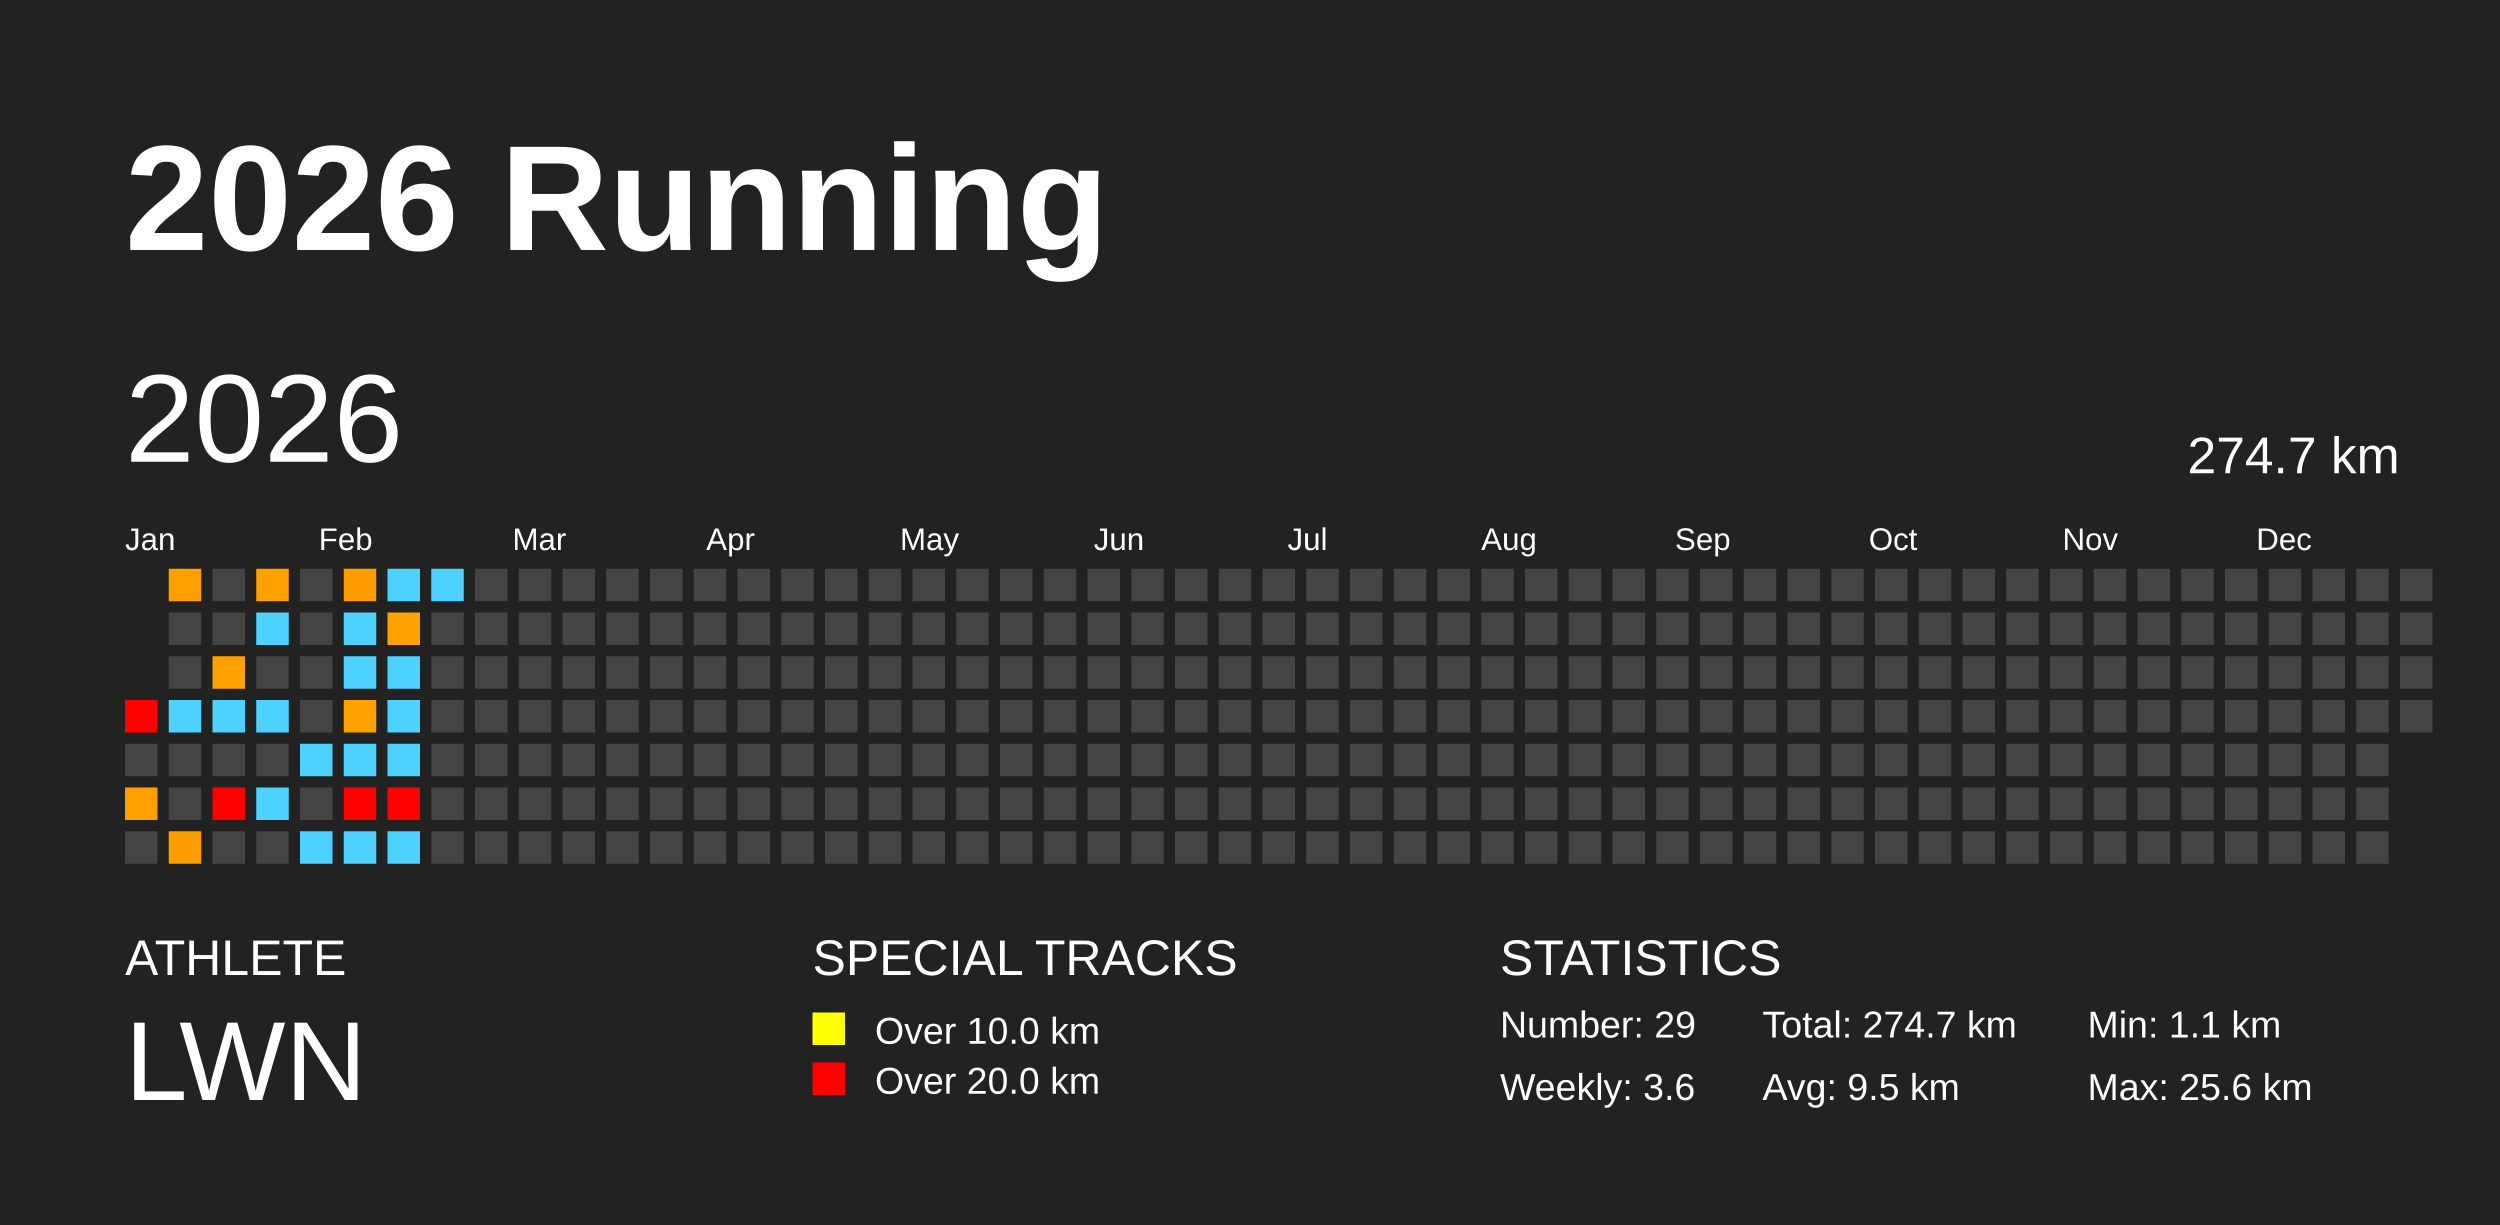
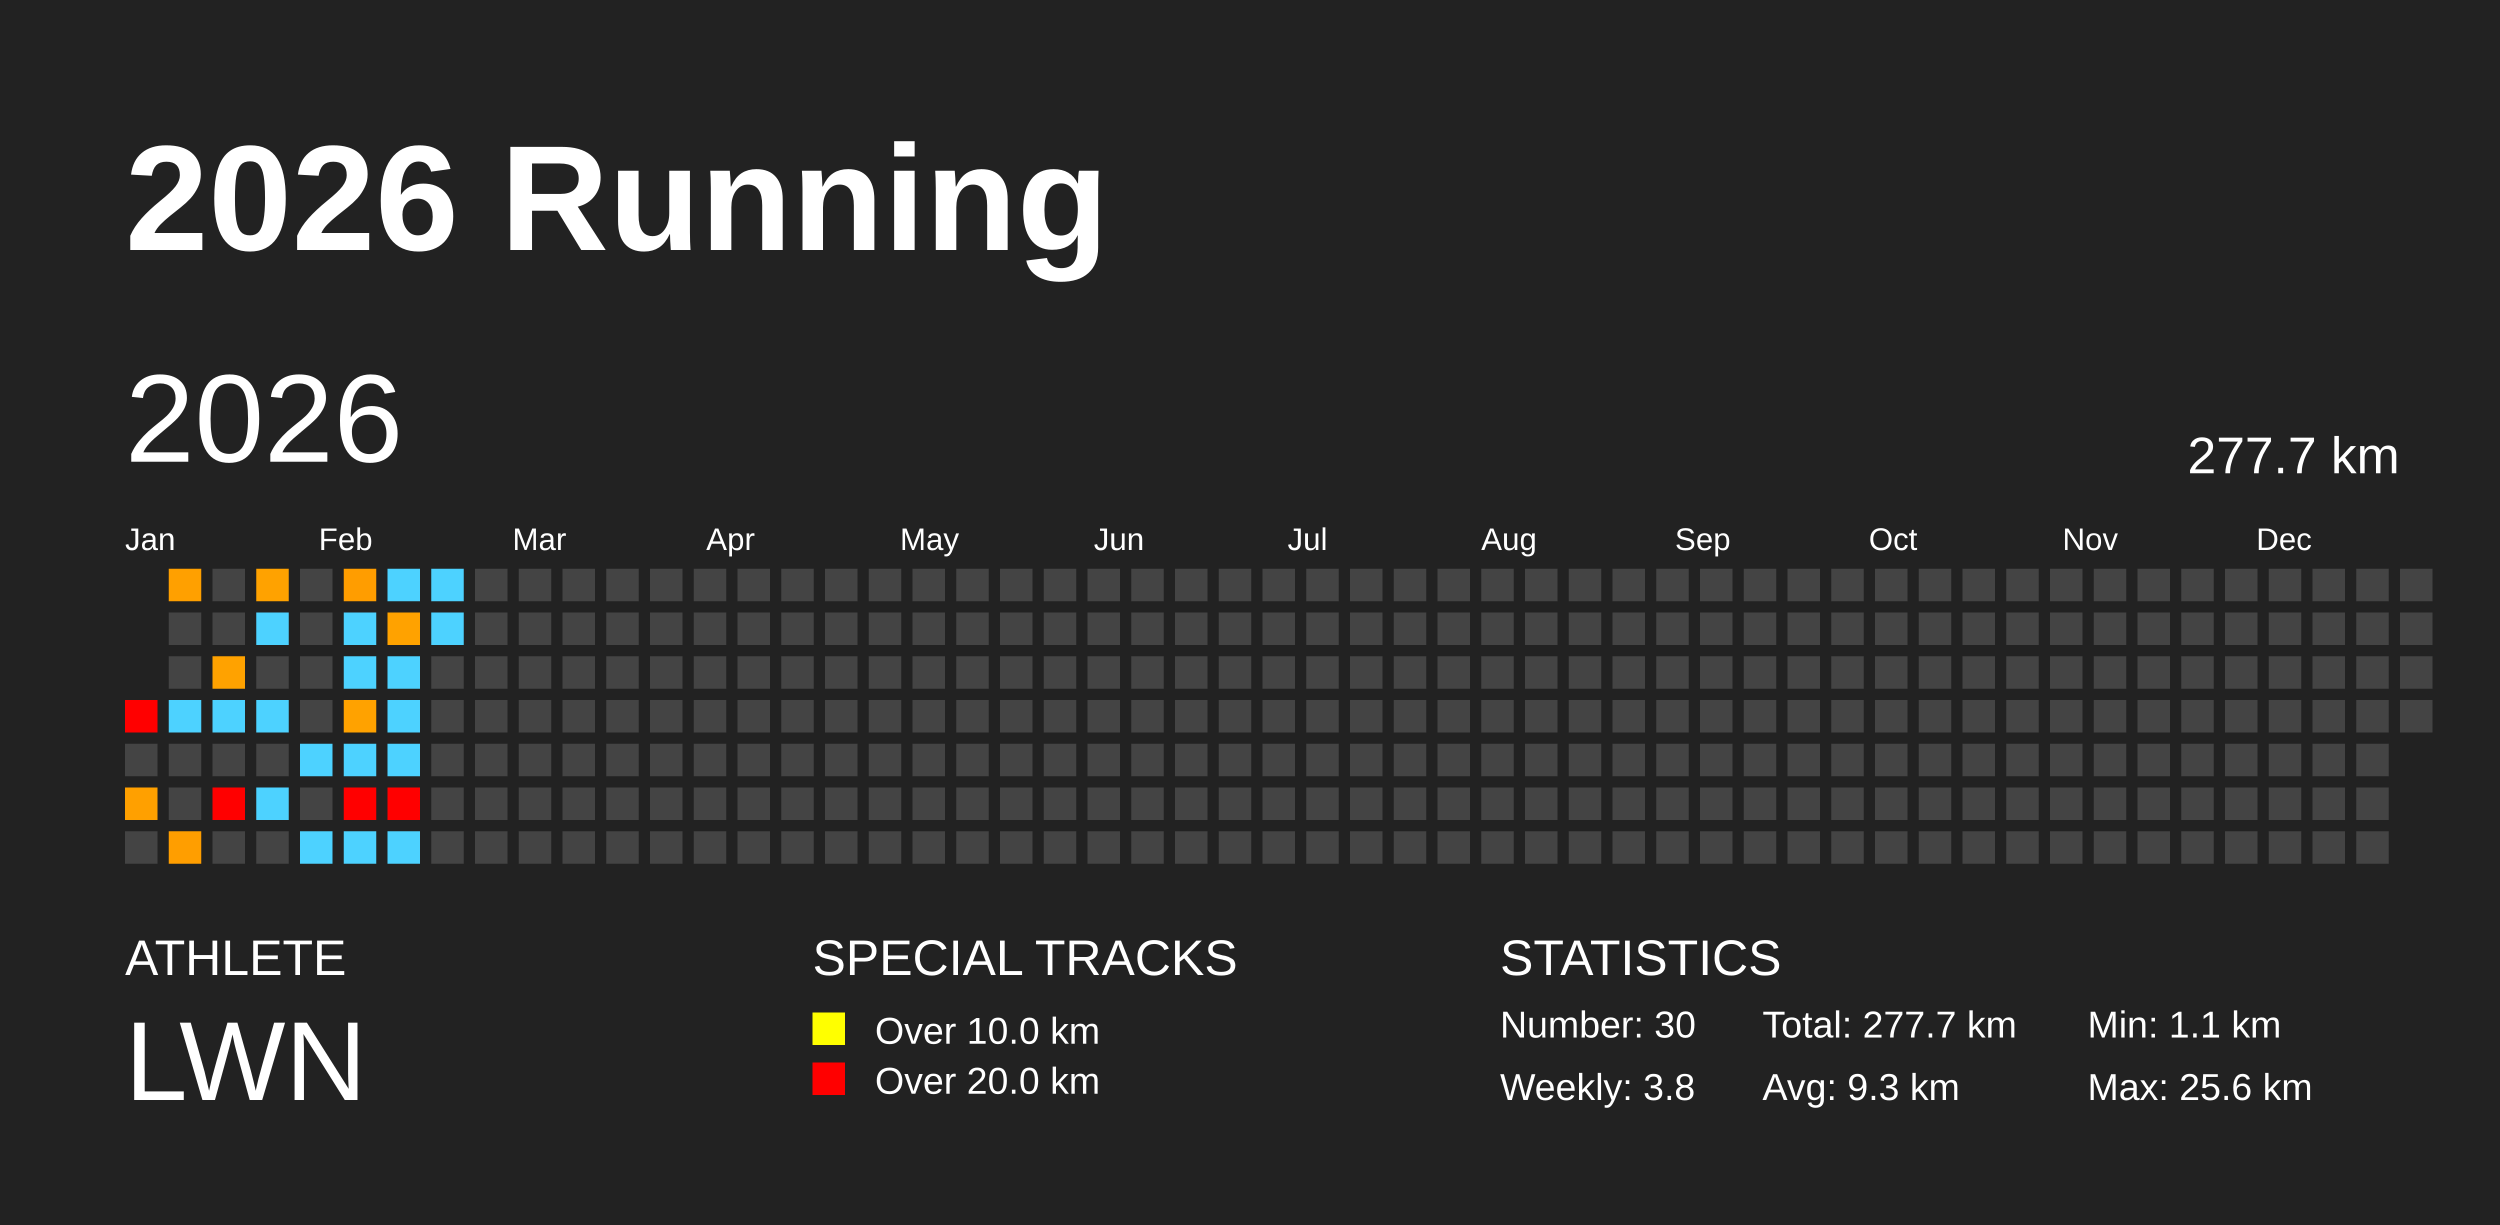
<svg xmlns="http://www.w3.org/2000/svg" baseProfile="full" height="98mm" version="1.1" viewBox="0,0,200,98" width="200mm">
  <defs />
  <rect fill="#222222" height="98" width="200" x="0" y="0" />
  <text fill="#FFFFFF" style="font-size:12px; font-family:Arial; font-weight:bold;" x="10" y="20">2026 Running</text>
  <text fill="#FFFFFF" style="font-size:4px; font-family:Arial" x="10" y="78">ATHLETE</text>
  <text fill="#FFFFFF" style="font-size:9px; font-family:Arial" x="10" y="88">LWN</text>
  <text fill="#FFFFFF" style="font-size:4px; font-family:Arial" x="65" y="78">SPECIAL TRACKS</text>
  <rect fill="yellow" height="2.6" width="2.6" x="65" y="81" />
  <text fill="#FFFFFF" style="font-size:3px; font-family:Arial" x="70" y="83.5">Over 10.0 km</text>
  <rect fill="red" height="2.6" width="2.6" x="65" y="85" />
  <text fill="#FFFFFF" style="font-size:3px; font-family:Arial" x="70" y="87.5">Over 20.0 km</text>
  <text fill="#FFFFFF" style="font-size:4px; font-family:Arial" x="120" y="78">STATISTICS</text>
-   <text fill="#FFFFFF" style="font-size:3px; font-family:Arial" x="120" y="83">Number: 29</text>
-   <text fill="#FFFFFF" style="font-size:3px; font-family:Arial" x="120" y="88">Weekly: 3.6</text>
-   <text fill="#FFFFFF" style="font-size:3px; font-family:Arial" x="141" y="83">Total: 274.7 km</text>
-   <text fill="#FFFFFF" style="font-size:3px; font-family:Arial" x="141" y="88">Avg: 9.5 km</text>
+   <text fill="#FFFFFF" style="font-size:3px; font-family:Arial" x="120" y="83">Number: 30</text>
+   <text fill="#FFFFFF" style="font-size:3px; font-family:Arial" x="120" y="88">Weekly: 3.8</text>
+   <text fill="#FFFFFF" style="font-size:3px; font-family:Arial" x="141" y="83">Total: 277.7 km</text>
+   <text fill="#FFFFFF" style="font-size:3px; font-family:Arial" x="141" y="88">Avg: 9.3 km</text>
  <text fill="#FFFFFF" style="font-size:3px; font-family:Arial" x="167" y="83">Min: 1.1 km</text>
  <text fill="#FFFFFF" style="font-size:3px; font-family:Arial" x="167" y="88">Max: 25.6 km</text>
  <text dominant-baseline="hanging" fill="#FFFFFF" style="font-size:10.0px; font-family:Arial;" x="10" y="30">2026</text>
-   <text dominant-baseline="hanging" fill="#FFFFFF" style="font-size:4.125px; font-family:Arial;" x="175" y="35">274.7 km</text>
+   <text dominant-baseline="hanging" fill="#FFFFFF" style="font-size:4.125px; font-family:Arial;" x="175" y="35">277.7 km</text>
  <text fill="#FFFFFF" style="font-size:2.5px; font-family:Arial" x="10.0" y="44">Jan</text>
  <text fill="#FFFFFF" style="font-size:2.5px; font-family:Arial" x="25.5" y="44">Feb</text>
  <text fill="#FFFFFF" style="font-size:2.5px; font-family:Arial" x="41.0" y="44">Mar</text>
  <text fill="#FFFFFF" style="font-size:2.5px; font-family:Arial" x="56.5" y="44">Apr</text>
  <text fill="#FFFFFF" style="font-size:2.5px; font-family:Arial" x="72.0" y="44">May</text>
  <text fill="#FFFFFF" style="font-size:2.5px; font-family:Arial" x="87.5" y="44">Jun</text>
  <text fill="#FFFFFF" style="font-size:2.5px; font-family:Arial" x="103.0" y="44">Jul</text>
  <text fill="#FFFFFF" style="font-size:2.5px; font-family:Arial" x="118.5" y="44">Aug</text>
  <text fill="#FFFFFF" style="font-size:2.5px; font-family:Arial" x="134.0" y="44">Sep</text>
  <text fill="#FFFFFF" style="font-size:2.5px; font-family:Arial" x="149.5" y="44">Oct</text>
  <text fill="#FFFFFF" style="font-size:2.5px; font-family:Arial" x="165.0" y="44">Nov</text>
  <text fill="#FFFFFF" style="font-size:2.5px; font-family:Arial" x="180.5" y="44">Dec</text>
  <rect fill="red" height="2.6" width="2.6" x="10.0" y="56.0" />
  <rect fill="#444444" height="2.6" width="2.6" x="10.0" y="59.5" />
  <rect fill="#ffa000" height="2.6" width="2.6" x="10.0" y="63.0" />
  <rect fill="#444444" height="2.6" width="2.6" x="10.0" y="66.5" />
  <rect fill="#ffa000" height="2.6" width="2.6" x="13.5" y="45.5" />
  <rect fill="#444444" height="2.6" width="2.6" x="13.5" y="49.0" />
  <rect fill="#444444" height="2.6" width="2.6" x="13.5" y="52.5" />
  <rect fill="#4dd2ff" height="2.6" width="2.6" x="13.5" y="56.0" />
  <rect fill="#444444" height="2.6" width="2.6" x="13.5" y="59.5" />
  <rect fill="#444444" height="2.6" width="2.6" x="13.5" y="63.0" />
  <rect fill="#ff9e00" height="2.6" width="2.6" x="13.5" y="66.5" />
  <rect fill="#444444" height="2.6" width="2.6" x="17.0" y="45.5" />
  <rect fill="#444444" height="2.6" width="2.6" x="17.0" y="49.0" />
  <rect fill="#ffa200" height="2.6" width="2.6" x="17.0" y="52.5" />
  <rect fill="#4dd2ff" height="2.6" width="2.6" x="17.0" y="56.0" />
  <rect fill="#444444" height="2.6" width="2.6" x="17.0" y="59.5" />
  <rect fill="red" height="2.6" width="2.6" x="17.0" y="63.0" />
  <rect fill="#444444" height="2.6" width="2.6" x="17.0" y="66.5" />
  <rect fill="#ffa200" height="2.6" width="2.6" x="20.5" y="45.5" />
  <rect fill="#4dd2ff" height="2.6" width="2.6" x="20.5" y="49.0" />
  <rect fill="#444444" height="2.6" width="2.6" x="20.5" y="52.5" />
  <rect fill="#4dd2ff" height="2.6" width="2.6" x="20.5" y="56.0" />
  <rect fill="#444444" height="2.6" width="2.6" x="20.5" y="59.5" />
  <rect fill="#4dd2ff" height="2.6" width="2.6" x="20.5" y="63.0" />
  <rect fill="#444444" height="2.6" width="2.6" x="20.5" y="66.5" />
  <rect fill="#444444" height="2.6" width="2.6" x="24.0" y="45.5" />
  <rect fill="#444444" height="2.6" width="2.6" x="24.0" y="49.0" />
  <rect fill="#444444" height="2.6" width="2.6" x="24.0" y="52.5" />
  <rect fill="#444444" height="2.6" width="2.6" x="24.0" y="56.0" />
  <rect fill="#4dd2ff" height="2.6" width="2.6" x="24.0" y="59.5" />
  <rect fill="#444444" height="2.6" width="2.6" x="24.0" y="63.0" />
  <rect fill="#4dd2ff" height="2.6" width="2.6" x="24.0" y="66.5" />
  <rect fill="#ff9d00" height="2.6" width="2.6" x="27.5" y="45.5" />
  <rect fill="#4dd2ff" height="2.6" width="2.6" x="27.5" y="49.0" />
  <rect fill="#4dd2ff" height="2.6" width="2.6" x="27.5" y="52.5" />
  <rect fill="#ffa200" height="2.6" width="2.6" x="27.5" y="56.0" />
  <rect fill="#4dd2ff" height="2.6" width="2.6" x="27.5" y="59.5" />
  <rect fill="red" height="2.6" width="2.6" x="27.5" y="63.0" />
  <rect fill="#4dd2ff" height="2.6" width="2.6" x="27.5" y="66.5" />
  <rect fill="#4dd2ff" height="2.6" width="2.6" x="31.0" y="45.5" />
  <rect fill="#ffa200" height="2.6" width="2.6" x="31.0" y="49.0" />
  <rect fill="#4dd2ff" height="2.6" width="2.6" x="31.0" y="52.5" />
  <rect fill="#4dd2ff" height="2.6" width="2.6" x="31.0" y="56.0" />
  <rect fill="#4dd2ff" height="2.6" width="2.6" x="31.0" y="59.5" />
  <rect fill="red" height="2.6" width="2.6" x="31.0" y="63.0" />
  <rect fill="#4dd2ff" height="2.6" width="2.6" x="31.0" y="66.5" />
  <rect fill="#4dd2ff" height="2.6" width="2.6" x="34.5" y="45.5" />
-   <rect fill="#444444" height="2.6" width="2.6" x="34.5" y="49.0" />
+   <rect fill="#4dd2ff" height="2.6" width="2.6" x="34.5" y="49.0" />
  <rect fill="#444444" height="2.6" width="2.6" x="34.5" y="52.5" />
  <rect fill="#444444" height="2.6" width="2.6" x="34.5" y="56.0" />
  <rect fill="#444444" height="2.6" width="2.6" x="34.5" y="59.5" />
  <rect fill="#444444" height="2.6" width="2.6" x="34.5" y="63.0" />
  <rect fill="#444444" height="2.6" width="2.6" x="34.5" y="66.5" />
  <rect fill="#444444" height="2.6" width="2.6" x="38.0" y="45.5" />
  <rect fill="#444444" height="2.6" width="2.6" x="38.0" y="49.0" />
  <rect fill="#444444" height="2.6" width="2.6" x="38.0" y="52.5" />
  <rect fill="#444444" height="2.6" width="2.6" x="38.0" y="56.0" />
  <rect fill="#444444" height="2.6" width="2.6" x="38.0" y="59.5" />
  <rect fill="#444444" height="2.6" width="2.6" x="38.0" y="63.0" />
  <rect fill="#444444" height="2.6" width="2.6" x="38.0" y="66.5" />
  <rect fill="#444444" height="2.6" width="2.6" x="41.5" y="45.5" />
  <rect fill="#444444" height="2.6" width="2.6" x="41.5" y="49.0" />
  <rect fill="#444444" height="2.6" width="2.6" x="41.5" y="52.5" />
  <rect fill="#444444" height="2.6" width="2.6" x="41.5" y="56.0" />
  <rect fill="#444444" height="2.6" width="2.6" x="41.5" y="59.5" />
  <rect fill="#444444" height="2.6" width="2.6" x="41.5" y="63.0" />
  <rect fill="#444444" height="2.6" width="2.6" x="41.5" y="66.5" />
  <rect fill="#444444" height="2.6" width="2.6" x="45.0" y="45.5" />
  <rect fill="#444444" height="2.6" width="2.6" x="45.0" y="49.0" />
  <rect fill="#444444" height="2.6" width="2.6" x="45.0" y="52.5" />
  <rect fill="#444444" height="2.6" width="2.6" x="45.0" y="56.0" />
  <rect fill="#444444" height="2.6" width="2.6" x="45.0" y="59.5" />
  <rect fill="#444444" height="2.6" width="2.6" x="45.0" y="63.0" />
  <rect fill="#444444" height="2.6" width="2.6" x="45.0" y="66.5" />
  <rect fill="#444444" height="2.6" width="2.6" x="48.5" y="45.5" />
  <rect fill="#444444" height="2.6" width="2.6" x="48.5" y="49.0" />
  <rect fill="#444444" height="2.6" width="2.6" x="48.5" y="52.5" />
  <rect fill="#444444" height="2.6" width="2.6" x="48.5" y="56.0" />
  <rect fill="#444444" height="2.6" width="2.6" x="48.5" y="59.5" />
  <rect fill="#444444" height="2.6" width="2.6" x="48.5" y="63.0" />
  <rect fill="#444444" height="2.6" width="2.6" x="48.5" y="66.5" />
  <rect fill="#444444" height="2.6" width="2.6" x="52.0" y="45.5" />
  <rect fill="#444444" height="2.6" width="2.6" x="52.0" y="49.0" />
  <rect fill="#444444" height="2.6" width="2.6" x="52.0" y="52.5" />
  <rect fill="#444444" height="2.6" width="2.6" x="52.0" y="56.0" />
  <rect fill="#444444" height="2.6" width="2.6" x="52.0" y="59.5" />
  <rect fill="#444444" height="2.6" width="2.6" x="52.0" y="63.0" />
  <rect fill="#444444" height="2.6" width="2.6" x="52.0" y="66.5" />
  <rect fill="#444444" height="2.6" width="2.6" x="55.5" y="45.5" />
  <rect fill="#444444" height="2.6" width="2.6" x="55.5" y="49.0" />
  <rect fill="#444444" height="2.6" width="2.6" x="55.5" y="52.5" />
  <rect fill="#444444" height="2.6" width="2.6" x="55.5" y="56.0" />
  <rect fill="#444444" height="2.6" width="2.6" x="55.5" y="59.5" />
  <rect fill="#444444" height="2.6" width="2.6" x="55.5" y="63.0" />
  <rect fill="#444444" height="2.6" width="2.6" x="55.5" y="66.5" />
  <rect fill="#444444" height="2.6" width="2.6" x="59.0" y="45.5" />
  <rect fill="#444444" height="2.6" width="2.6" x="59.0" y="49.0" />
  <rect fill="#444444" height="2.6" width="2.6" x="59.0" y="52.5" />
  <rect fill="#444444" height="2.6" width="2.6" x="59.0" y="56.0" />
  <rect fill="#444444" height="2.6" width="2.6" x="59.0" y="59.5" />
  <rect fill="#444444" height="2.6" width="2.6" x="59.0" y="63.0" />
  <rect fill="#444444" height="2.6" width="2.6" x="59.0" y="66.5" />
  <rect fill="#444444" height="2.6" width="2.6" x="62.5" y="45.5" />
  <rect fill="#444444" height="2.6" width="2.6" x="62.5" y="49.0" />
  <rect fill="#444444" height="2.6" width="2.6" x="62.5" y="52.5" />
  <rect fill="#444444" height="2.6" width="2.6" x="62.5" y="56.0" />
  <rect fill="#444444" height="2.6" width="2.6" x="62.5" y="59.5" />
  <rect fill="#444444" height="2.6" width="2.6" x="62.5" y="63.0" />
  <rect fill="#444444" height="2.6" width="2.6" x="62.5" y="66.5" />
  <rect fill="#444444" height="2.6" width="2.6" x="66.0" y="45.5" />
  <rect fill="#444444" height="2.6" width="2.6" x="66.0" y="49.0" />
  <rect fill="#444444" height="2.6" width="2.6" x="66.0" y="52.5" />
  <rect fill="#444444" height="2.6" width="2.6" x="66.0" y="56.0" />
  <rect fill="#444444" height="2.6" width="2.6" x="66.0" y="59.5" />
  <rect fill="#444444" height="2.6" width="2.6" x="66.0" y="63.0" />
  <rect fill="#444444" height="2.6" width="2.6" x="66.0" y="66.5" />
  <rect fill="#444444" height="2.6" width="2.6" x="69.5" y="45.5" />
  <rect fill="#444444" height="2.6" width="2.6" x="69.5" y="49.0" />
  <rect fill="#444444" height="2.6" width="2.6" x="69.5" y="52.5" />
  <rect fill="#444444" height="2.6" width="2.6" x="69.5" y="56.0" />
  <rect fill="#444444" height="2.6" width="2.6" x="69.5" y="59.5" />
  <rect fill="#444444" height="2.6" width="2.6" x="69.5" y="63.0" />
  <rect fill="#444444" height="2.6" width="2.6" x="69.5" y="66.5" />
  <rect fill="#444444" height="2.6" width="2.6" x="73.0" y="45.5" />
  <rect fill="#444444" height="2.6" width="2.6" x="73.0" y="49.0" />
  <rect fill="#444444" height="2.6" width="2.6" x="73.0" y="52.5" />
  <rect fill="#444444" height="2.6" width="2.6" x="73.0" y="56.0" />
  <rect fill="#444444" height="2.6" width="2.6" x="73.0" y="59.5" />
  <rect fill="#444444" height="2.6" width="2.6" x="73.0" y="63.0" />
  <rect fill="#444444" height="2.6" width="2.6" x="73.0" y="66.5" />
  <rect fill="#444444" height="2.6" width="2.6" x="76.5" y="45.5" />
  <rect fill="#444444" height="2.6" width="2.6" x="76.5" y="49.0" />
  <rect fill="#444444" height="2.6" width="2.6" x="76.5" y="52.5" />
  <rect fill="#444444" height="2.6" width="2.6" x="76.5" y="56.0" />
  <rect fill="#444444" height="2.6" width="2.6" x="76.5" y="59.5" />
  <rect fill="#444444" height="2.6" width="2.6" x="76.5" y="63.0" />
  <rect fill="#444444" height="2.6" width="2.6" x="76.5" y="66.5" />
  <rect fill="#444444" height="2.6" width="2.6" x="80.0" y="45.5" />
  <rect fill="#444444" height="2.6" width="2.6" x="80.0" y="49.0" />
  <rect fill="#444444" height="2.6" width="2.6" x="80.0" y="52.5" />
  <rect fill="#444444" height="2.6" width="2.6" x="80.0" y="56.0" />
  <rect fill="#444444" height="2.6" width="2.6" x="80.0" y="59.5" />
  <rect fill="#444444" height="2.6" width="2.6" x="80.0" y="63.0" />
  <rect fill="#444444" height="2.6" width="2.6" x="80.0" y="66.5" />
  <rect fill="#444444" height="2.6" width="2.6" x="83.5" y="45.5" />
  <rect fill="#444444" height="2.6" width="2.6" x="83.5" y="49.0" />
  <rect fill="#444444" height="2.6" width="2.6" x="83.5" y="52.5" />
  <rect fill="#444444" height="2.6" width="2.6" x="83.5" y="56.0" />
  <rect fill="#444444" height="2.6" width="2.6" x="83.5" y="59.5" />
  <rect fill="#444444" height="2.6" width="2.6" x="83.5" y="63.0" />
  <rect fill="#444444" height="2.6" width="2.6" x="83.5" y="66.5" />
  <rect fill="#444444" height="2.6" width="2.6" x="87.0" y="45.5" />
  <rect fill="#444444" height="2.6" width="2.6" x="87.0" y="49.0" />
  <rect fill="#444444" height="2.6" width="2.6" x="87.0" y="52.5" />
  <rect fill="#444444" height="2.6" width="2.6" x="87.0" y="56.0" />
  <rect fill="#444444" height="2.6" width="2.6" x="87.0" y="59.5" />
  <rect fill="#444444" height="2.6" width="2.6" x="87.0" y="63.0" />
  <rect fill="#444444" height="2.6" width="2.6" x="87.0" y="66.5" />
  <rect fill="#444444" height="2.6" width="2.6" x="90.5" y="45.5" />
  <rect fill="#444444" height="2.6" width="2.6" x="90.5" y="49.0" />
  <rect fill="#444444" height="2.6" width="2.6" x="90.5" y="52.5" />
  <rect fill="#444444" height="2.6" width="2.6" x="90.5" y="56.0" />
  <rect fill="#444444" height="2.6" width="2.6" x="90.5" y="59.5" />
  <rect fill="#444444" height="2.6" width="2.6" x="90.5" y="63.0" />
  <rect fill="#444444" height="2.6" width="2.6" x="90.5" y="66.5" />
  <rect fill="#444444" height="2.6" width="2.6" x="94.0" y="45.5" />
  <rect fill="#444444" height="2.6" width="2.6" x="94.0" y="49.0" />
  <rect fill="#444444" height="2.6" width="2.6" x="94.0" y="52.5" />
  <rect fill="#444444" height="2.6" width="2.6" x="94.0" y="56.0" />
  <rect fill="#444444" height="2.6" width="2.6" x="94.0" y="59.5" />
  <rect fill="#444444" height="2.6" width="2.6" x="94.0" y="63.0" />
  <rect fill="#444444" height="2.6" width="2.6" x="94.0" y="66.5" />
  <rect fill="#444444" height="2.6" width="2.6" x="97.5" y="45.5" />
  <rect fill="#444444" height="2.6" width="2.6" x="97.5" y="49.0" />
  <rect fill="#444444" height="2.6" width="2.6" x="97.5" y="52.5" />
  <rect fill="#444444" height="2.6" width="2.6" x="97.5" y="56.0" />
  <rect fill="#444444" height="2.6" width="2.6" x="97.5" y="59.5" />
  <rect fill="#444444" height="2.6" width="2.6" x="97.5" y="63.0" />
  <rect fill="#444444" height="2.6" width="2.6" x="97.5" y="66.5" />
  <rect fill="#444444" height="2.6" width="2.6" x="101.0" y="45.5" />
  <rect fill="#444444" height="2.6" width="2.6" x="101.0" y="49.0" />
  <rect fill="#444444" height="2.6" width="2.6" x="101.0" y="52.5" />
  <rect fill="#444444" height="2.6" width="2.6" x="101.0" y="56.0" />
  <rect fill="#444444" height="2.6" width="2.6" x="101.0" y="59.5" />
  <rect fill="#444444" height="2.6" width="2.6" x="101.0" y="63.0" />
  <rect fill="#444444" height="2.6" width="2.6" x="101.0" y="66.5" />
  <rect fill="#444444" height="2.6" width="2.6" x="104.5" y="45.5" />
  <rect fill="#444444" height="2.6" width="2.6" x="104.5" y="49.0" />
  <rect fill="#444444" height="2.6" width="2.6" x="104.5" y="52.5" />
  <rect fill="#444444" height="2.6" width="2.6" x="104.5" y="56.0" />
  <rect fill="#444444" height="2.6" width="2.6" x="104.5" y="59.5" />
  <rect fill="#444444" height="2.6" width="2.6" x="104.5" y="63.0" />
  <rect fill="#444444" height="2.6" width="2.6" x="104.5" y="66.5" />
  <rect fill="#444444" height="2.6" width="2.6" x="108.0" y="45.5" />
  <rect fill="#444444" height="2.6" width="2.6" x="108.0" y="49.0" />
  <rect fill="#444444" height="2.6" width="2.6" x="108.0" y="52.5" />
  <rect fill="#444444" height="2.6" width="2.6" x="108.0" y="56.0" />
  <rect fill="#444444" height="2.6" width="2.6" x="108.0" y="59.5" />
  <rect fill="#444444" height="2.6" width="2.6" x="108.0" y="63.0" />
  <rect fill="#444444" height="2.6" width="2.6" x="108.0" y="66.5" />
  <rect fill="#444444" height="2.6" width="2.6" x="111.5" y="45.5" />
  <rect fill="#444444" height="2.6" width="2.6" x="111.5" y="49.0" />
  <rect fill="#444444" height="2.6" width="2.6" x="111.5" y="52.5" />
  <rect fill="#444444" height="2.6" width="2.6" x="111.5" y="56.0" />
  <rect fill="#444444" height="2.6" width="2.6" x="111.5" y="59.5" />
  <rect fill="#444444" height="2.6" width="2.6" x="111.5" y="63.0" />
  <rect fill="#444444" height="2.6" width="2.6" x="111.5" y="66.5" />
  <rect fill="#444444" height="2.6" width="2.6" x="115.0" y="45.5" />
  <rect fill="#444444" height="2.6" width="2.6" x="115.0" y="49.0" />
  <rect fill="#444444" height="2.6" width="2.6" x="115.0" y="52.5" />
  <rect fill="#444444" height="2.6" width="2.6" x="115.0" y="56.0" />
  <rect fill="#444444" height="2.6" width="2.6" x="115.0" y="59.5" />
  <rect fill="#444444" height="2.6" width="2.6" x="115.0" y="63.0" />
  <rect fill="#444444" height="2.6" width="2.6" x="115.0" y="66.5" />
  <rect fill="#444444" height="2.6" width="2.6" x="118.5" y="45.5" />
  <rect fill="#444444" height="2.6" width="2.6" x="118.5" y="49.0" />
  <rect fill="#444444" height="2.6" width="2.6" x="118.5" y="52.5" />
  <rect fill="#444444" height="2.6" width="2.6" x="118.5" y="56.0" />
  <rect fill="#444444" height="2.6" width="2.6" x="118.5" y="59.5" />
  <rect fill="#444444" height="2.6" width="2.6" x="118.5" y="63.0" />
  <rect fill="#444444" height="2.6" width="2.6" x="118.5" y="66.5" />
  <rect fill="#444444" height="2.6" width="2.6" x="122.0" y="45.5" />
  <rect fill="#444444" height="2.6" width="2.6" x="122.0" y="49.0" />
  <rect fill="#444444" height="2.6" width="2.6" x="122.0" y="52.5" />
  <rect fill="#444444" height="2.6" width="2.6" x="122.0" y="56.0" />
  <rect fill="#444444" height="2.6" width="2.6" x="122.0" y="59.5" />
  <rect fill="#444444" height="2.6" width="2.6" x="122.0" y="63.0" />
  <rect fill="#444444" height="2.6" width="2.6" x="122.0" y="66.5" />
  <rect fill="#444444" height="2.6" width="2.6" x="125.5" y="45.5" />
  <rect fill="#444444" height="2.6" width="2.6" x="125.5" y="49.0" />
  <rect fill="#444444" height="2.6" width="2.6" x="125.5" y="52.5" />
  <rect fill="#444444" height="2.6" width="2.6" x="125.5" y="56.0" />
  <rect fill="#444444" height="2.6" width="2.6" x="125.5" y="59.5" />
  <rect fill="#444444" height="2.6" width="2.6" x="125.5" y="63.0" />
  <rect fill="#444444" height="2.6" width="2.6" x="125.5" y="66.5" />
  <rect fill="#444444" height="2.6" width="2.6" x="129.0" y="45.5" />
  <rect fill="#444444" height="2.6" width="2.6" x="129.0" y="49.0" />
  <rect fill="#444444" height="2.6" width="2.6" x="129.0" y="52.5" />
  <rect fill="#444444" height="2.6" width="2.6" x="129.0" y="56.0" />
  <rect fill="#444444" height="2.6" width="2.6" x="129.0" y="59.5" />
  <rect fill="#444444" height="2.6" width="2.6" x="129.0" y="63.0" />
  <rect fill="#444444" height="2.6" width="2.6" x="129.0" y="66.5" />
  <rect fill="#444444" height="2.6" width="2.6" x="132.5" y="45.5" />
  <rect fill="#444444" height="2.6" width="2.6" x="132.5" y="49.0" />
  <rect fill="#444444" height="2.6" width="2.6" x="132.5" y="52.5" />
  <rect fill="#444444" height="2.6" width="2.6" x="132.5" y="56.0" />
  <rect fill="#444444" height="2.6" width="2.6" x="132.5" y="59.5" />
  <rect fill="#444444" height="2.6" width="2.6" x="132.5" y="63.0" />
  <rect fill="#444444" height="2.6" width="2.6" x="132.5" y="66.5" />
  <rect fill="#444444" height="2.6" width="2.6" x="136.0" y="45.5" />
  <rect fill="#444444" height="2.6" width="2.6" x="136.0" y="49.0" />
  <rect fill="#444444" height="2.6" width="2.6" x="136.0" y="52.5" />
  <rect fill="#444444" height="2.6" width="2.6" x="136.0" y="56.0" />
  <rect fill="#444444" height="2.6" width="2.6" x="136.0" y="59.5" />
  <rect fill="#444444" height="2.6" width="2.6" x="136.0" y="63.0" />
  <rect fill="#444444" height="2.6" width="2.6" x="136.0" y="66.5" />
  <rect fill="#444444" height="2.6" width="2.6" x="139.5" y="45.5" />
  <rect fill="#444444" height="2.6" width="2.6" x="139.5" y="49.0" />
  <rect fill="#444444" height="2.6" width="2.6" x="139.5" y="52.5" />
  <rect fill="#444444" height="2.6" width="2.6" x="139.5" y="56.0" />
  <rect fill="#444444" height="2.6" width="2.6" x="139.5" y="59.5" />
  <rect fill="#444444" height="2.6" width="2.6" x="139.5" y="63.0" />
  <rect fill="#444444" height="2.6" width="2.6" x="139.5" y="66.5" />
  <rect fill="#444444" height="2.6" width="2.6" x="143.0" y="45.5" />
  <rect fill="#444444" height="2.6" width="2.6" x="143.0" y="49.0" />
  <rect fill="#444444" height="2.6" width="2.6" x="143.0" y="52.5" />
  <rect fill="#444444" height="2.6" width="2.6" x="143.0" y="56.0" />
  <rect fill="#444444" height="2.6" width="2.6" x="143.0" y="59.5" />
  <rect fill="#444444" height="2.6" width="2.6" x="143.0" y="63.0" />
  <rect fill="#444444" height="2.6" width="2.6" x="143.0" y="66.5" />
  <rect fill="#444444" height="2.6" width="2.6" x="146.5" y="45.5" />
  <rect fill="#444444" height="2.6" width="2.6" x="146.5" y="49.0" />
  <rect fill="#444444" height="2.6" width="2.6" x="146.5" y="52.5" />
  <rect fill="#444444" height="2.6" width="2.6" x="146.5" y="56.0" />
  <rect fill="#444444" height="2.6" width="2.6" x="146.5" y="59.5" />
  <rect fill="#444444" height="2.6" width="2.6" x="146.5" y="63.0" />
  <rect fill="#444444" height="2.6" width="2.6" x="146.5" y="66.5" />
  <rect fill="#444444" height="2.6" width="2.6" x="150.0" y="45.5" />
  <rect fill="#444444" height="2.6" width="2.6" x="150.0" y="49.0" />
  <rect fill="#444444" height="2.6" width="2.6" x="150.0" y="52.5" />
  <rect fill="#444444" height="2.6" width="2.6" x="150.0" y="56.0" />
  <rect fill="#444444" height="2.6" width="2.6" x="150.0" y="59.5" />
  <rect fill="#444444" height="2.6" width="2.6" x="150.0" y="63.0" />
  <rect fill="#444444" height="2.6" width="2.6" x="150.0" y="66.5" />
  <rect fill="#444444" height="2.6" width="2.6" x="153.5" y="45.5" />
  <rect fill="#444444" height="2.6" width="2.6" x="153.5" y="49.0" />
  <rect fill="#444444" height="2.6" width="2.6" x="153.5" y="52.5" />
  <rect fill="#444444" height="2.6" width="2.6" x="153.5" y="56.0" />
  <rect fill="#444444" height="2.6" width="2.6" x="153.5" y="59.5" />
  <rect fill="#444444" height="2.6" width="2.6" x="153.5" y="63.0" />
  <rect fill="#444444" height="2.6" width="2.6" x="153.5" y="66.5" />
  <rect fill="#444444" height="2.6" width="2.6" x="157.0" y="45.5" />
  <rect fill="#444444" height="2.6" width="2.6" x="157.0" y="49.0" />
  <rect fill="#444444" height="2.6" width="2.6" x="157.0" y="52.5" />
  <rect fill="#444444" height="2.6" width="2.6" x="157.0" y="56.0" />
  <rect fill="#444444" height="2.6" width="2.6" x="157.0" y="59.5" />
  <rect fill="#444444" height="2.6" width="2.6" x="157.0" y="63.0" />
  <rect fill="#444444" height="2.6" width="2.6" x="157.0" y="66.5" />
  <rect fill="#444444" height="2.6" width="2.6" x="160.5" y="45.5" />
  <rect fill="#444444" height="2.6" width="2.6" x="160.5" y="49.0" />
  <rect fill="#444444" height="2.6" width="2.6" x="160.5" y="52.5" />
  <rect fill="#444444" height="2.6" width="2.6" x="160.5" y="56.0" />
  <rect fill="#444444" height="2.6" width="2.6" x="160.5" y="59.5" />
  <rect fill="#444444" height="2.6" width="2.6" x="160.5" y="63.0" />
  <rect fill="#444444" height="2.6" width="2.6" x="160.5" y="66.5" />
  <rect fill="#444444" height="2.6" width="2.6" x="164.0" y="45.5" />
  <rect fill="#444444" height="2.6" width="2.6" x="164.0" y="49.0" />
  <rect fill="#444444" height="2.6" width="2.6" x="164.0" y="52.5" />
  <rect fill="#444444" height="2.6" width="2.6" x="164.0" y="56.0" />
  <rect fill="#444444" height="2.6" width="2.6" x="164.0" y="59.5" />
  <rect fill="#444444" height="2.6" width="2.6" x="164.0" y="63.0" />
  <rect fill="#444444" height="2.6" width="2.6" x="164.0" y="66.5" />
  <rect fill="#444444" height="2.6" width="2.6" x="167.5" y="45.5" />
  <rect fill="#444444" height="2.6" width="2.6" x="167.5" y="49.0" />
  <rect fill="#444444" height="2.6" width="2.6" x="167.5" y="52.5" />
  <rect fill="#444444" height="2.6" width="2.6" x="167.5" y="56.0" />
  <rect fill="#444444" height="2.6" width="2.6" x="167.5" y="59.5" />
  <rect fill="#444444" height="2.6" width="2.6" x="167.5" y="63.0" />
  <rect fill="#444444" height="2.6" width="2.6" x="167.5" y="66.5" />
  <rect fill="#444444" height="2.6" width="2.6" x="171.0" y="45.5" />
  <rect fill="#444444" height="2.6" width="2.6" x="171.0" y="49.0" />
  <rect fill="#444444" height="2.6" width="2.6" x="171.0" y="52.5" />
  <rect fill="#444444" height="2.6" width="2.6" x="171.0" y="56.0" />
  <rect fill="#444444" height="2.6" width="2.6" x="171.0" y="59.5" />
  <rect fill="#444444" height="2.6" width="2.6" x="171.0" y="63.0" />
  <rect fill="#444444" height="2.6" width="2.6" x="171.0" y="66.5" />
  <rect fill="#444444" height="2.6" width="2.6" x="174.5" y="45.5" />
  <rect fill="#444444" height="2.6" width="2.6" x="174.5" y="49.0" />
  <rect fill="#444444" height="2.6" width="2.6" x="174.5" y="52.5" />
  <rect fill="#444444" height="2.6" width="2.6" x="174.5" y="56.0" />
  <rect fill="#444444" height="2.6" width="2.6" x="174.5" y="59.5" />
  <rect fill="#444444" height="2.6" width="2.6" x="174.5" y="63.0" />
  <rect fill="#444444" height="2.6" width="2.6" x="174.5" y="66.5" />
  <rect fill="#444444" height="2.6" width="2.6" x="178.0" y="45.5" />
  <rect fill="#444444" height="2.6" width="2.6" x="178.0" y="49.0" />
  <rect fill="#444444" height="2.6" width="2.6" x="178.0" y="52.5" />
  <rect fill="#444444" height="2.6" width="2.6" x="178.0" y="56.0" />
  <rect fill="#444444" height="2.6" width="2.6" x="178.0" y="59.5" />
  <rect fill="#444444" height="2.6" width="2.6" x="178.0" y="63.0" />
  <rect fill="#444444" height="2.6" width="2.6" x="178.0" y="66.5" />
  <rect fill="#444444" height="2.6" width="2.6" x="181.5" y="45.5" />
  <rect fill="#444444" height="2.6" width="2.6" x="181.5" y="49.0" />
  <rect fill="#444444" height="2.6" width="2.6" x="181.5" y="52.5" />
  <rect fill="#444444" height="2.6" width="2.6" x="181.5" y="56.0" />
  <rect fill="#444444" height="2.6" width="2.6" x="181.5" y="59.5" />
  <rect fill="#444444" height="2.6" width="2.6" x="181.5" y="63.0" />
  <rect fill="#444444" height="2.6" width="2.6" x="181.5" y="66.5" />
  <rect fill="#444444" height="2.6" width="2.6" x="185.0" y="45.5" />
  <rect fill="#444444" height="2.6" width="2.6" x="185.0" y="49.0" />
  <rect fill="#444444" height="2.6" width="2.6" x="185.0" y="52.5" />
  <rect fill="#444444" height="2.6" width="2.6" x="185.0" y="56.0" />
  <rect fill="#444444" height="2.6" width="2.6" x="185.0" y="59.5" />
  <rect fill="#444444" height="2.6" width="2.6" x="185.0" y="63.0" />
  <rect fill="#444444" height="2.6" width="2.6" x="185.0" y="66.5" />
  <rect fill="#444444" height="2.6" width="2.6" x="188.5" y="45.5" />
  <rect fill="#444444" height="2.6" width="2.6" x="188.5" y="49.0" />
  <rect fill="#444444" height="2.6" width="2.6" x="188.5" y="52.5" />
  <rect fill="#444444" height="2.6" width="2.6" x="188.5" y="56.0" />
  <rect fill="#444444" height="2.6" width="2.6" x="188.5" y="59.5" />
  <rect fill="#444444" height="2.6" width="2.6" x="188.5" y="63.0" />
  <rect fill="#444444" height="2.6" width="2.6" x="188.5" y="66.5" />
  <rect fill="#444444" height="2.6" width="2.6" x="192.0" y="45.5" />
  <rect fill="#444444" height="2.6" width="2.6" x="192.0" y="49.0" />
  <rect fill="#444444" height="2.6" width="2.6" x="192.0" y="52.5" />
  <rect fill="#444444" height="2.6" width="2.6" x="192.0" y="56.0" />
</svg>
